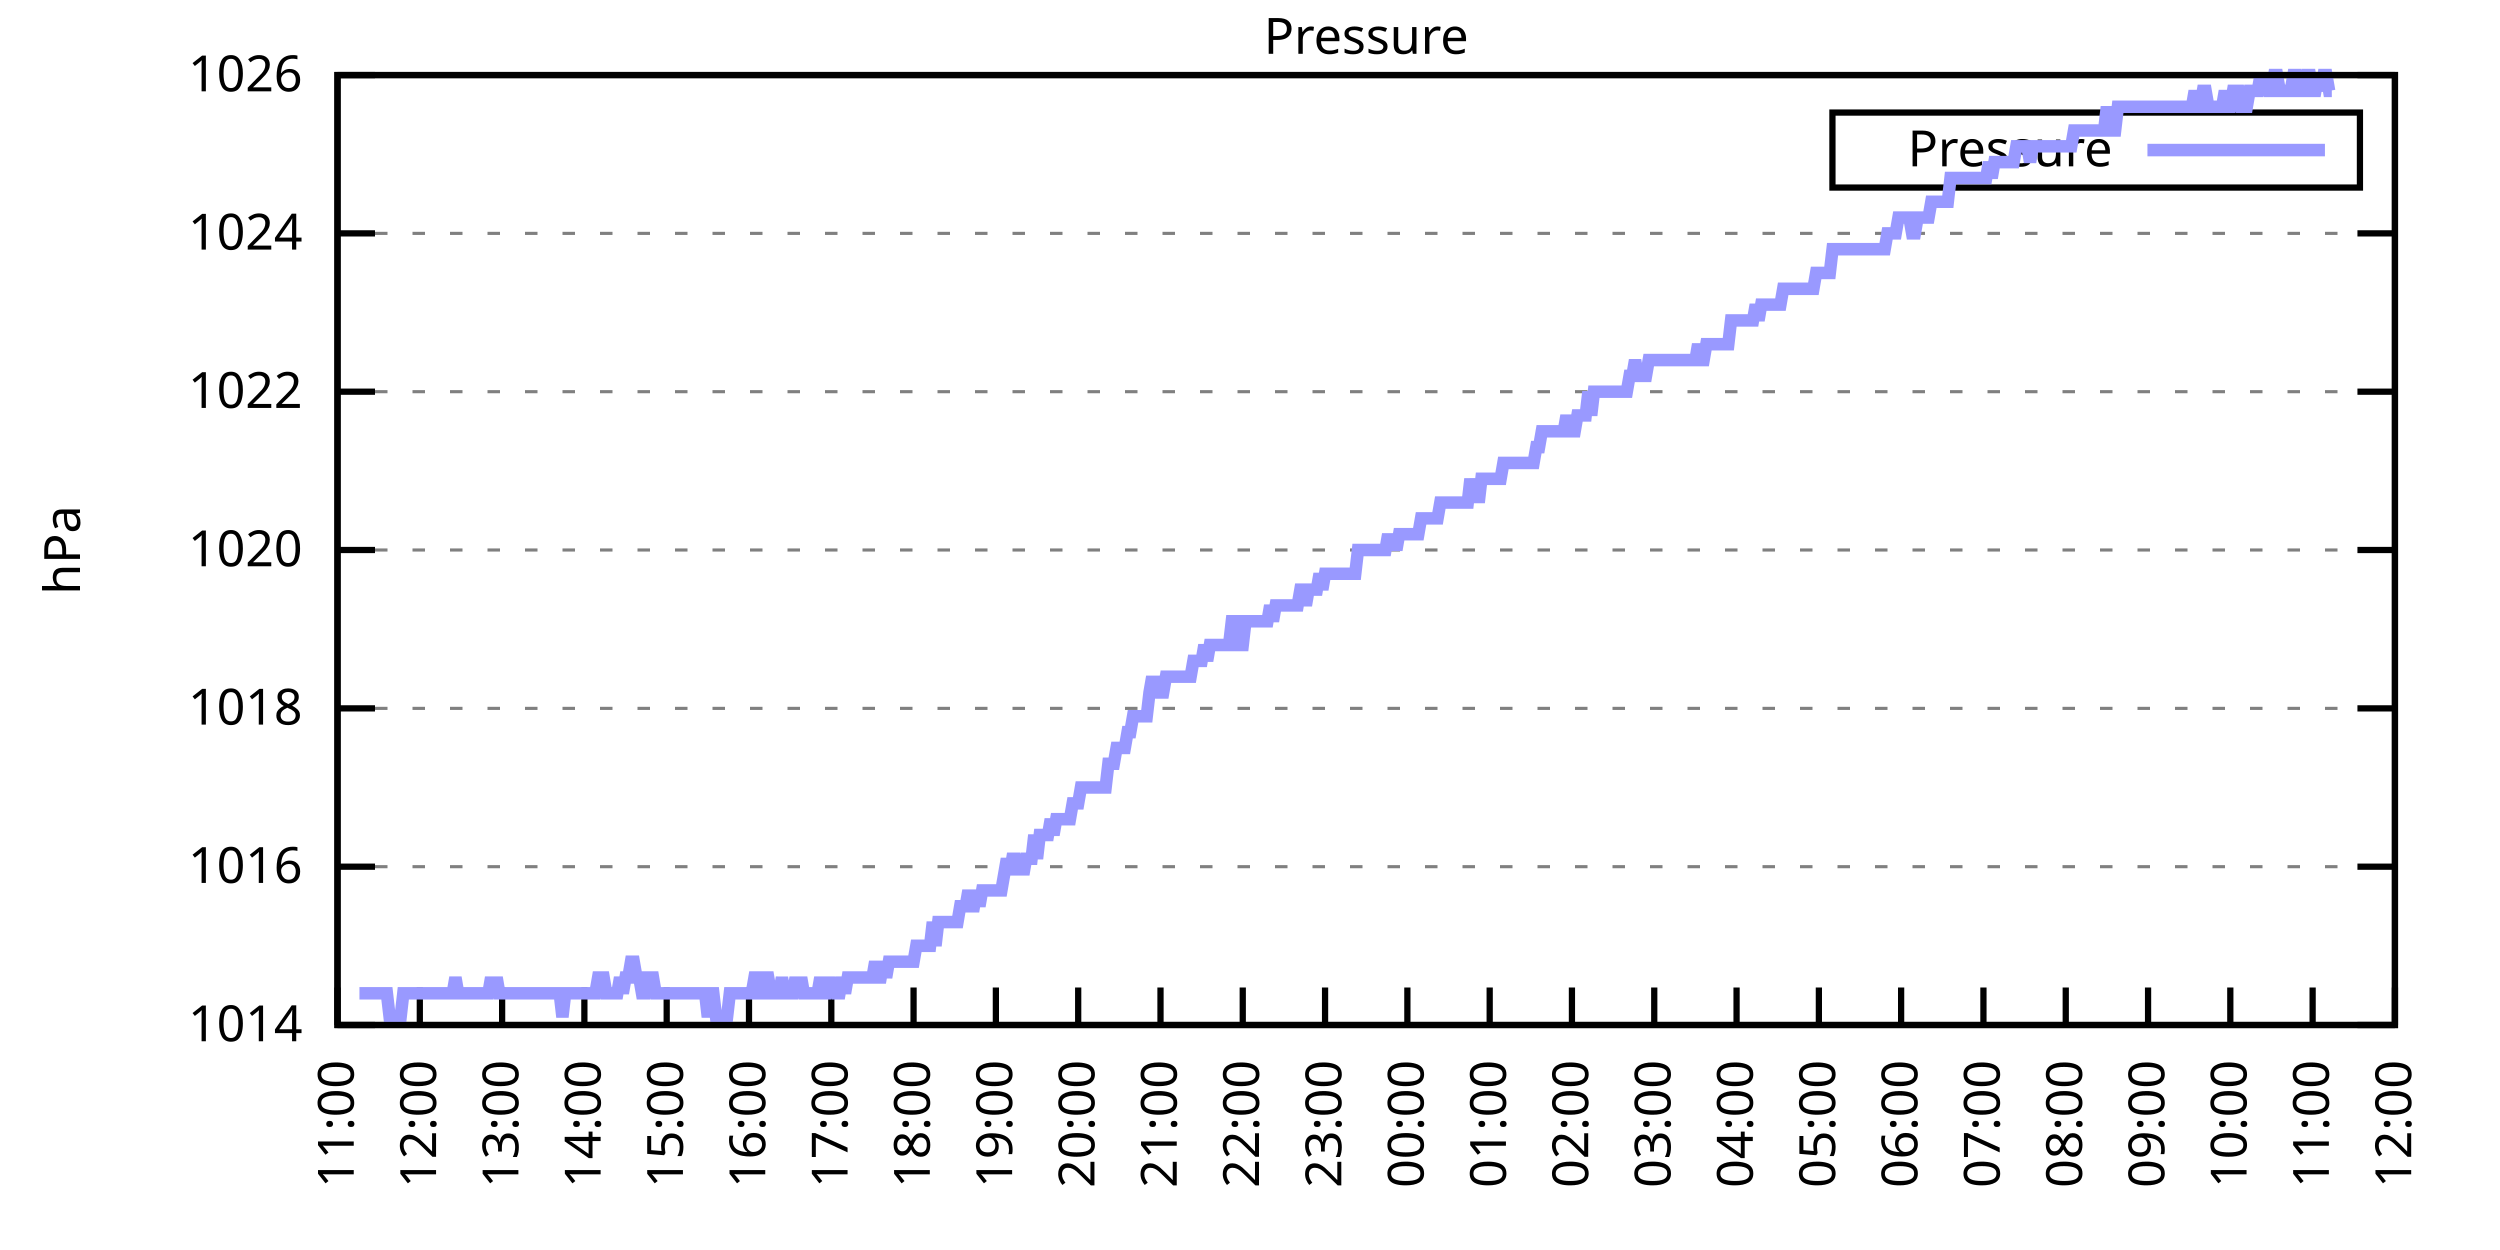
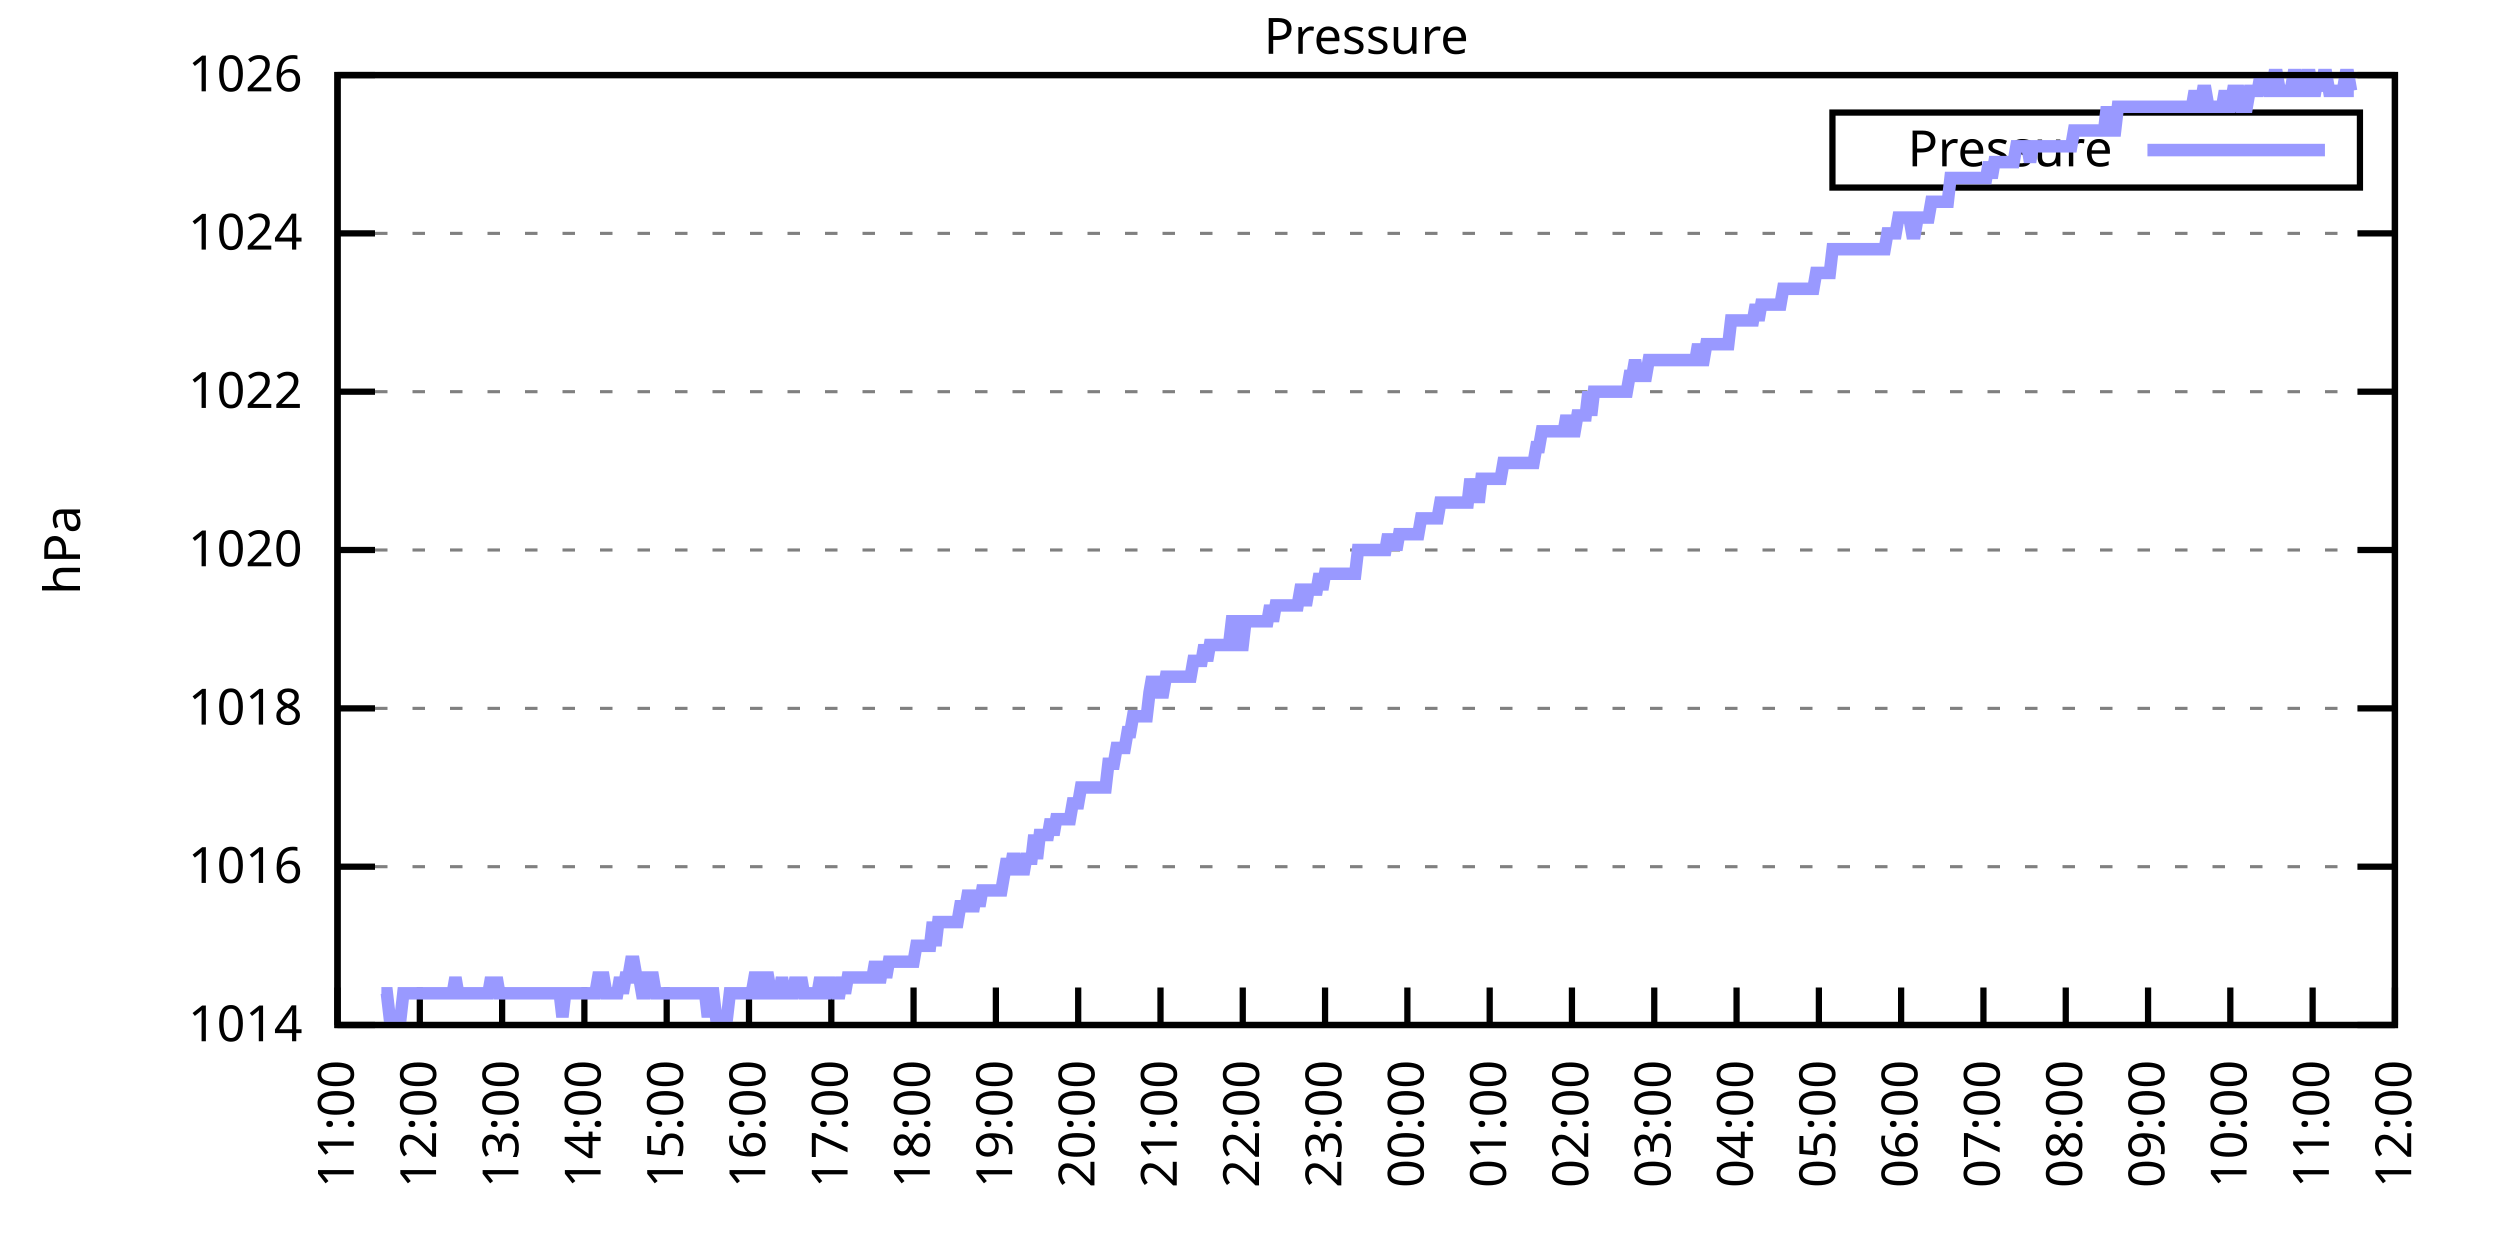
<svg xmlns="http://www.w3.org/2000/svg" xmlns:xlink="http://www.w3.org/1999/xlink" width="400" height="200" viewBox="0 0 400 200">
  <g id="gnuplot_canvas">
    <rect x="0" y="0" width="400" height="200" fill="none" />
    <defs>
      <circle id="gpDot" r="0.5" stroke-width="0.5" stroke="currentColor" />
      <path id="gpPt0" stroke-width="0.333" stroke="currentColor" d="M-1,0 h2 M0,-1 v2" />
      <path id="gpPt1" stroke-width="0.333" stroke="currentColor" d="M-1,-1 L1,1 M1,-1 L-1,1" />
      <path id="gpPt2" stroke-width="0.333" stroke="currentColor" d="M-1,0 L1,0 M0,-1 L0,1 M-1,-1 L1,1 M-1,1 L1,-1" />
      <rect id="gpPt3" stroke-width="0.333" stroke="currentColor" x="-1" y="-1" width="2" height="2" />
      <rect id="gpPt4" stroke-width="0.333" stroke="currentColor" fill="currentColor" x="-1" y="-1" width="2" height="2" />
      <circle id="gpPt5" stroke-width="0.333" stroke="currentColor" cx="0" cy="0" r="1" />
      <use xlink:href="#gpPt5" id="gpPt6" fill="currentColor" stroke="none" />
      <path id="gpPt7" stroke-width="0.333" stroke="currentColor" d="M0,-1.33 L-1.33,0.67 L1.33,0.67 z" />
      <use xlink:href="#gpPt7" id="gpPt8" fill="currentColor" stroke="none" />
      <use xlink:href="#gpPt7" id="gpPt9" stroke="currentColor" transform="rotate(180)" />
      <use xlink:href="#gpPt9" id="gpPt10" fill="currentColor" stroke="none" />
      <use xlink:href="#gpPt3" id="gpPt11" stroke="currentColor" transform="rotate(45)" />
      <use xlink:href="#gpPt11" id="gpPt12" fill="currentColor" stroke="none" />
      <path id="gpPt13" stroke-width="0.333" stroke="currentColor" d="M0,1.330 L1.265,0.411 L0.782,-1.067 L-0.782,-1.076 L-1.265,0.411 z" />
      <use xlink:href="#gpPt13" id="gpPt14" fill="currentColor" stroke="none" />
      <filter id="textbox" filterUnits="objectBoundingBox" x="0" y="0" height="1" width="1">
        <feFlood flood-color="white" flood-opacity="1" result="bgnd" />
        <feComposite in="SourceGraphic" in2="bgnd" operator="atop" />
      </filter>
      <filter id="greybox" filterUnits="objectBoundingBox" x="0" y="0" height="1" width="1">
        <feFlood flood-color="lightgrey" flood-opacity="1" result="grey" />
        <feComposite in="SourceGraphic" in2="grey" operator="atop" />
      </filter>
    </defs>
    <g fill="none" color="white" stroke="currentColor" stroke-width="1.00" stroke-linecap="butt" stroke-linejoin="miter">
</g>
    <g fill="none" color="black" stroke="currentColor" stroke-width="1.00" stroke-linecap="butt" stroke-linejoin="miter">
      <g stroke="none" shape-rendering="crispEdges">
        <polygon fill="rgb(255, 255, 255)" points="54.00,164.00 383.18,164.00 383.18,12.02 54.00,12.02 " />
      </g>
    </g>
    <g fill="none" color="black" stroke="currentColor" stroke-width="1.00" stroke-linecap="butt" stroke-linejoin="miter">
</g>
    <g fill="none" color="black" stroke="black" stroke-width="0.50" stroke-linecap="butt" stroke-linejoin="miter">
</g>
    <g fill="none" color="gray" stroke="currentColor" stroke-width="0.50" stroke-linecap="butt" stroke-linejoin="miter">
      <path stroke="gray" stroke-dasharray="2,4" class="gridline" d="M54.00,164.00 L383.19,164.00  " />
    </g>
    <g fill="none" color="gray" stroke="gray" stroke-width="1.00" stroke-linecap="butt" stroke-linejoin="miter">
</g>
    <g fill="none" color="black" stroke="currentColor" stroke-width="1.00" stroke-linecap="butt" stroke-linejoin="miter">
      <path stroke="black" d="M54.00,164.00 L60.00,164.00 M383.19,164.00 L377.19,164.00  " />
      <g transform="translate(48.40,166.60)" stroke="none" fill="black" font-family="Sans" font-size="8.00" text-anchor="end">
        <text>
          <tspan font-family="Sans"> 1014</tspan>
        </text>
      </g>
    </g>
    <g fill="none" color="black" stroke="currentColor" stroke-width="1.00" stroke-linecap="butt" stroke-linejoin="miter">
</g>
    <g fill="none" color="black" stroke="black" stroke-width="0.50" stroke-linecap="butt" stroke-linejoin="miter">
</g>
    <g fill="none" color="gray" stroke="currentColor" stroke-width="0.50" stroke-linecap="butt" stroke-linejoin="miter">
      <path stroke="gray" stroke-dasharray="2,4" class="gridline" d="M54.00,138.67 L383.19,138.67  " />
    </g>
    <g fill="none" color="gray" stroke="gray" stroke-width="1.00" stroke-linecap="butt" stroke-linejoin="miter">
</g>
    <g fill="none" color="black" stroke="currentColor" stroke-width="1.00" stroke-linecap="butt" stroke-linejoin="miter">
      <path stroke="black" d="M54.00,138.67 L60.00,138.67 M383.19,138.67 L377.19,138.67  " />
      <g transform="translate(48.40,141.27)" stroke="none" fill="black" font-family="Sans" font-size="8.00" text-anchor="end">
        <text>
          <tspan font-family="Sans"> 1016</tspan>
        </text>
      </g>
    </g>
    <g fill="none" color="black" stroke="currentColor" stroke-width="1.00" stroke-linecap="butt" stroke-linejoin="miter">
</g>
    <g fill="none" color="black" stroke="black" stroke-width="0.50" stroke-linecap="butt" stroke-linejoin="miter">
</g>
    <g fill="none" color="gray" stroke="currentColor" stroke-width="0.50" stroke-linecap="butt" stroke-linejoin="miter">
      <path stroke="gray" stroke-dasharray="2,4" class="gridline" d="M54.00,113.34 L383.19,113.34  " />
    </g>
    <g fill="none" color="gray" stroke="gray" stroke-width="1.00" stroke-linecap="butt" stroke-linejoin="miter">
</g>
    <g fill="none" color="black" stroke="currentColor" stroke-width="1.00" stroke-linecap="butt" stroke-linejoin="miter">
      <path stroke="black" d="M54.00,113.34 L60.00,113.34 M383.19,113.34 L377.19,113.34  " />
      <g transform="translate(48.40,115.94)" stroke="none" fill="black" font-family="Sans" font-size="8.00" text-anchor="end">
        <text>
          <tspan font-family="Sans"> 1018</tspan>
        </text>
      </g>
    </g>
    <g fill="none" color="black" stroke="currentColor" stroke-width="1.00" stroke-linecap="butt" stroke-linejoin="miter">
</g>
    <g fill="none" color="black" stroke="black" stroke-width="0.50" stroke-linecap="butt" stroke-linejoin="miter">
</g>
    <g fill="none" color="gray" stroke="currentColor" stroke-width="0.50" stroke-linecap="butt" stroke-linejoin="miter">
      <path stroke="gray" stroke-dasharray="2,4" class="gridline" d="M54.00,88.00 L383.19,88.00  " />
    </g>
    <g fill="none" color="gray" stroke="gray" stroke-width="1.00" stroke-linecap="butt" stroke-linejoin="miter">
</g>
    <g fill="none" color="black" stroke="currentColor" stroke-width="1.00" stroke-linecap="butt" stroke-linejoin="miter">
      <path stroke="black" d="M54.00,88.00 L60.00,88.00 M383.19,88.00 L377.19,88.00  " />
      <g transform="translate(48.40,90.60)" stroke="none" fill="black" font-family="Sans" font-size="8.00" text-anchor="end">
        <text>
          <tspan font-family="Sans"> 1020</tspan>
        </text>
      </g>
    </g>
    <g fill="none" color="black" stroke="currentColor" stroke-width="1.00" stroke-linecap="butt" stroke-linejoin="miter">
</g>
    <g fill="none" color="black" stroke="black" stroke-width="0.50" stroke-linecap="butt" stroke-linejoin="miter">
</g>
    <g fill="none" color="gray" stroke="currentColor" stroke-width="0.50" stroke-linecap="butt" stroke-linejoin="miter">
      <path stroke="gray" stroke-dasharray="2,4" class="gridline" d="M54.00,62.67 L383.19,62.67  " />
    </g>
    <g fill="none" color="gray" stroke="gray" stroke-width="1.00" stroke-linecap="butt" stroke-linejoin="miter">
</g>
    <g fill="none" color="black" stroke="currentColor" stroke-width="1.00" stroke-linecap="butt" stroke-linejoin="miter">
      <path stroke="black" d="M54.00,62.67 L60.00,62.67 M383.19,62.67 L377.19,62.67  " />
      <g transform="translate(48.40,65.27)" stroke="none" fill="black" font-family="Sans" font-size="8.00" text-anchor="end">
        <text>
          <tspan font-family="Sans"> 1022</tspan>
        </text>
      </g>
    </g>
    <g fill="none" color="black" stroke="currentColor" stroke-width="1.00" stroke-linecap="butt" stroke-linejoin="miter">
</g>
    <g fill="none" color="black" stroke="black" stroke-width="0.50" stroke-linecap="butt" stroke-linejoin="miter">
</g>
    <g fill="none" color="gray" stroke="currentColor" stroke-width="0.50" stroke-linecap="butt" stroke-linejoin="miter">
      <path stroke="gray" stroke-dasharray="2,4" class="gridline" d="M54.00,37.34 L383.19,37.34  " />
    </g>
    <g fill="none" color="gray" stroke="gray" stroke-width="1.00" stroke-linecap="butt" stroke-linejoin="miter">
</g>
    <g fill="none" color="black" stroke="currentColor" stroke-width="1.00" stroke-linecap="butt" stroke-linejoin="miter">
      <path stroke="black" d="M54.00,37.34 L60.00,37.34 M383.19,37.34 L377.19,37.34  " />
      <g transform="translate(48.40,39.94)" stroke="none" fill="black" font-family="Sans" font-size="8.00" text-anchor="end">
        <text>
          <tspan font-family="Sans"> 1024</tspan>
        </text>
      </g>
    </g>
    <g fill="none" color="black" stroke="currentColor" stroke-width="1.00" stroke-linecap="butt" stroke-linejoin="miter">
</g>
    <g fill="none" color="black" stroke="black" stroke-width="0.50" stroke-linecap="butt" stroke-linejoin="miter">
</g>
    <g fill="none" color="gray" stroke="currentColor" stroke-width="0.50" stroke-linecap="butt" stroke-linejoin="miter">
      <path stroke="gray" stroke-dasharray="2,4" class="gridline" d="M54.00,12.01 L383.19,12.01  " />
    </g>
    <g fill="none" color="gray" stroke="gray" stroke-width="1.00" stroke-linecap="butt" stroke-linejoin="miter">
</g>
    <g fill="none" color="black" stroke="currentColor" stroke-width="1.00" stroke-linecap="butt" stroke-linejoin="miter">
      <path stroke="black" d="M54.00,12.01 L60.00,12.01 M383.19,12.01 L377.19,12.01  " />
      <g transform="translate(48.40,14.61)" stroke="none" fill="black" font-family="Sans" font-size="8.00" text-anchor="end">
        <text>
          <tspan font-family="Sans"> 1026</tspan>
        </text>
      </g>
    </g>
    <g fill="none" color="black" stroke="currentColor" stroke-width="1.00" stroke-linecap="butt" stroke-linejoin="miter">
      <path stroke="black" d="M54.00,164.00 L54.00,158.00  " />
      <g transform="translate(56.60,169.60) rotate(270.00)" stroke="none" fill="black" font-family="Sans" font-size="8.00" text-anchor="end">
        <text>
          <tspan font-family="Sans">11:00</tspan>
        </text>
      </g>
    </g>
    <g fill="none" color="black" stroke="currentColor" stroke-width="1.00" stroke-linecap="butt" stroke-linejoin="miter">
      <path stroke="black" d="M67.17,164.00 L67.17,158.00  " />
      <g transform="translate(69.77,169.60) rotate(270.00)" stroke="none" fill="black" font-family="Sans" font-size="8.00" text-anchor="end">
        <text>
          <tspan font-family="Sans">12:00</tspan>
        </text>
      </g>
    </g>
    <g fill="none" color="black" stroke="currentColor" stroke-width="1.00" stroke-linecap="butt" stroke-linejoin="miter">
      <path stroke="black" d="M80.34,164.00 L80.34,158.00  " />
      <g transform="translate(82.94,169.60) rotate(270.00)" stroke="none" fill="black" font-family="Sans" font-size="8.00" text-anchor="end">
        <text>
          <tspan font-family="Sans">13:00</tspan>
        </text>
      </g>
    </g>
    <g fill="none" color="black" stroke="currentColor" stroke-width="1.00" stroke-linecap="butt" stroke-linejoin="miter">
      <path stroke="black" d="M93.50,164.00 L93.50,158.00  " />
      <g transform="translate(96.10,169.60) rotate(270.00)" stroke="none" fill="black" font-family="Sans" font-size="8.00" text-anchor="end">
        <text>
          <tspan font-family="Sans">14:00</tspan>
        </text>
      </g>
    </g>
    <g fill="none" color="black" stroke="currentColor" stroke-width="1.00" stroke-linecap="butt" stroke-linejoin="miter">
      <path stroke="black" d="M106.67,164.00 L106.67,158.00  " />
      <g transform="translate(109.27,169.60) rotate(270.00)" stroke="none" fill="black" font-family="Sans" font-size="8.00" text-anchor="end">
        <text>
          <tspan font-family="Sans">15:00</tspan>
        </text>
      </g>
    </g>
    <g fill="none" color="black" stroke="currentColor" stroke-width="1.00" stroke-linecap="butt" stroke-linejoin="miter">
      <path stroke="black" d="M119.84,164.00 L119.84,158.00  " />
      <g transform="translate(122.44,169.60) rotate(270.00)" stroke="none" fill="black" font-family="Sans" font-size="8.00" text-anchor="end">
        <text>
          <tspan font-family="Sans">16:00</tspan>
        </text>
      </g>
    </g>
    <g fill="none" color="black" stroke="currentColor" stroke-width="1.00" stroke-linecap="butt" stroke-linejoin="miter">
      <path stroke="black" d="M133.01,164.00 L133.01,158.00  " />
      <g transform="translate(135.61,169.60) rotate(270.00)" stroke="none" fill="black" font-family="Sans" font-size="8.00" text-anchor="end">
        <text>
          <tspan font-family="Sans">17:00</tspan>
        </text>
      </g>
    </g>
    <g fill="none" color="black" stroke="currentColor" stroke-width="1.00" stroke-linecap="butt" stroke-linejoin="miter">
      <path stroke="black" d="M146.17,164.00 L146.17,158.00  " />
      <g transform="translate(148.77,169.60) rotate(270.00)" stroke="none" fill="black" font-family="Sans" font-size="8.00" text-anchor="end">
        <text>
          <tspan font-family="Sans">18:00</tspan>
        </text>
      </g>
    </g>
    <g fill="none" color="black" stroke="currentColor" stroke-width="1.00" stroke-linecap="butt" stroke-linejoin="miter">
      <path stroke="black" d="M159.34,164.00 L159.34,158.00  " />
      <g transform="translate(161.94,169.60) rotate(270.00)" stroke="none" fill="black" font-family="Sans" font-size="8.00" text-anchor="end">
        <text>
          <tspan font-family="Sans">19:00</tspan>
        </text>
      </g>
    </g>
    <g fill="none" color="black" stroke="currentColor" stroke-width="1.00" stroke-linecap="butt" stroke-linejoin="miter">
      <path stroke="black" d="M172.51,164.00 L172.51,158.00  " />
      <g transform="translate(175.11,169.60) rotate(270.00)" stroke="none" fill="black" font-family="Sans" font-size="8.00" text-anchor="end">
        <text>
          <tspan font-family="Sans">20:00</tspan>
        </text>
      </g>
    </g>
    <g fill="none" color="black" stroke="currentColor" stroke-width="1.00" stroke-linecap="butt" stroke-linejoin="miter">
      <path stroke="black" d="M185.68,164.00 L185.68,158.00  " />
      <g transform="translate(188.28,169.60) rotate(270.00)" stroke="none" fill="black" font-family="Sans" font-size="8.00" text-anchor="end">
        <text>
          <tspan font-family="Sans">21:00</tspan>
        </text>
      </g>
    </g>
    <g fill="none" color="black" stroke="currentColor" stroke-width="1.00" stroke-linecap="butt" stroke-linejoin="miter">
      <path stroke="black" d="M198.84,164.00 L198.84,158.00  " />
      <g transform="translate(201.44,169.60) rotate(270.00)" stroke="none" fill="black" font-family="Sans" font-size="8.00" text-anchor="end">
        <text>
          <tspan font-family="Sans">22:00</tspan>
        </text>
      </g>
    </g>
    <g fill="none" color="black" stroke="currentColor" stroke-width="1.00" stroke-linecap="butt" stroke-linejoin="miter">
      <path stroke="black" d="M212.01,164.00 L212.01,158.00  " />
      <g transform="translate(214.61,169.60) rotate(270.00)" stroke="none" fill="black" font-family="Sans" font-size="8.00" text-anchor="end">
        <text>
          <tspan font-family="Sans">23:00</tspan>
        </text>
      </g>
    </g>
    <g fill="none" color="black" stroke="currentColor" stroke-width="1.00" stroke-linecap="butt" stroke-linejoin="miter">
      <path stroke="black" d="M225.18,164.00 L225.18,158.00  " />
      <g transform="translate(227.78,169.60) rotate(270.00)" stroke="none" fill="black" font-family="Sans" font-size="8.00" text-anchor="end">
        <text>
          <tspan font-family="Sans">00:00</tspan>
        </text>
      </g>
    </g>
    <g fill="none" color="black" stroke="currentColor" stroke-width="1.00" stroke-linecap="butt" stroke-linejoin="miter">
      <path stroke="black" d="M238.35,164.00 L238.35,158.00  " />
      <g transform="translate(240.95,169.60) rotate(270.00)" stroke="none" fill="black" font-family="Sans" font-size="8.00" text-anchor="end">
        <text>
          <tspan font-family="Sans">01:00</tspan>
        </text>
      </g>
    </g>
    <g fill="none" color="black" stroke="currentColor" stroke-width="1.00" stroke-linecap="butt" stroke-linejoin="miter">
      <path stroke="black" d="M251.51,164.00 L251.51,158.00  " />
      <g transform="translate(254.11,169.60) rotate(270.00)" stroke="none" fill="black" font-family="Sans" font-size="8.00" text-anchor="end">
        <text>
          <tspan font-family="Sans">02:00</tspan>
        </text>
      </g>
    </g>
    <g fill="none" color="black" stroke="currentColor" stroke-width="1.00" stroke-linecap="butt" stroke-linejoin="miter">
      <path stroke="black" d="M264.68,164.00 L264.68,158.00  " />
      <g transform="translate(267.28,169.60) rotate(270.00)" stroke="none" fill="black" font-family="Sans" font-size="8.00" text-anchor="end">
        <text>
          <tspan font-family="Sans">03:00</tspan>
        </text>
      </g>
    </g>
    <g fill="none" color="black" stroke="currentColor" stroke-width="1.00" stroke-linecap="butt" stroke-linejoin="miter">
      <path stroke="black" d="M277.85,164.00 L277.85,158.00  " />
      <g transform="translate(280.45,169.60) rotate(270.00)" stroke="none" fill="black" font-family="Sans" font-size="8.00" text-anchor="end">
        <text>
          <tspan font-family="Sans">04:00</tspan>
        </text>
      </g>
    </g>
    <g fill="none" color="black" stroke="currentColor" stroke-width="1.00" stroke-linecap="butt" stroke-linejoin="miter">
      <path stroke="black" d="M291.02,164.00 L291.02,158.00  " />
      <g transform="translate(293.62,169.60) rotate(270.00)" stroke="none" fill="black" font-family="Sans" font-size="8.00" text-anchor="end">
        <text>
          <tspan font-family="Sans">05:00</tspan>
        </text>
      </g>
    </g>
    <g fill="none" color="black" stroke="currentColor" stroke-width="1.00" stroke-linecap="butt" stroke-linejoin="miter">
      <path stroke="black" d="M304.18,164.00 L304.18,158.00  " />
      <g transform="translate(306.78,169.60) rotate(270.00)" stroke="none" fill="black" font-family="Sans" font-size="8.00" text-anchor="end">
        <text>
          <tspan font-family="Sans">06:00</tspan>
        </text>
      </g>
    </g>
    <g fill="none" color="black" stroke="currentColor" stroke-width="1.00" stroke-linecap="butt" stroke-linejoin="miter">
      <path stroke="black" d="M317.35,164.00 L317.35,158.00  " />
      <g transform="translate(319.95,169.60) rotate(270.00)" stroke="none" fill="black" font-family="Sans" font-size="8.00" text-anchor="end">
        <text>
          <tspan font-family="Sans">07:00</tspan>
        </text>
      </g>
    </g>
    <g fill="none" color="black" stroke="currentColor" stroke-width="1.00" stroke-linecap="butt" stroke-linejoin="miter">
      <path stroke="black" d="M330.52,164.00 L330.52,158.00  " />
      <g transform="translate(333.12,169.60) rotate(270.00)" stroke="none" fill="black" font-family="Sans" font-size="8.00" text-anchor="end">
        <text>
          <tspan font-family="Sans">08:00</tspan>
        </text>
      </g>
    </g>
    <g fill="none" color="black" stroke="currentColor" stroke-width="1.00" stroke-linecap="butt" stroke-linejoin="miter">
      <path stroke="black" d="M343.69,164.00 L343.69,158.00  " />
      <g transform="translate(346.29,169.60) rotate(270.00)" stroke="none" fill="black" font-family="Sans" font-size="8.00" text-anchor="end">
        <text>
          <tspan font-family="Sans">09:00</tspan>
        </text>
      </g>
    </g>
    <g fill="none" color="black" stroke="currentColor" stroke-width="1.00" stroke-linecap="butt" stroke-linejoin="miter">
      <path stroke="black" d="M356.85,164.00 L356.85,158.00  " />
      <g transform="translate(359.45,169.60) rotate(270.00)" stroke="none" fill="black" font-family="Sans" font-size="8.00" text-anchor="end">
        <text>
          <tspan font-family="Sans">10:00</tspan>
        </text>
      </g>
    </g>
    <g fill="none" color="black" stroke="currentColor" stroke-width="1.00" stroke-linecap="butt" stroke-linejoin="miter">
      <path stroke="black" d="M370.02,164.00 L370.02,158.00  " />
      <g transform="translate(372.62,169.60) rotate(270.00)" stroke="none" fill="black" font-family="Sans" font-size="8.00" text-anchor="end">
        <text>
          <tspan font-family="Sans">11:00</tspan>
        </text>
      </g>
    </g>
    <g fill="none" color="black" stroke="currentColor" stroke-width="1.00" stroke-linecap="butt" stroke-linejoin="miter">
      <path stroke="black" d="M383.19,164.00 L383.19,158.00  " />
      <g transform="translate(385.79,169.60) rotate(270.00)" stroke="none" fill="black" font-family="Sans" font-size="8.00" text-anchor="end">
        <text>
          <tspan font-family="Sans">12:00</tspan>
        </text>
      </g>
    </g>
    <g fill="none" color="black" stroke="currentColor" stroke-width="1.00" stroke-linecap="butt" stroke-linejoin="miter">
</g>
    <g fill="none" color="black" stroke="currentColor" stroke-width="1.00" stroke-linecap="butt" stroke-linejoin="miter">
      <path stroke="black" d="M54.00,12.01 L54.00,164.00 L383.19,164.00 L383.19,12.01 L54.00,12.01 Z  " />
    </g>
    <g fill="none" color="black" stroke="currentColor" stroke-width="1.00" stroke-linecap="butt" stroke-linejoin="miter">
</g>
    <g fill="none" color="black" stroke="currentColor" stroke-width="1.00" stroke-linecap="butt" stroke-linejoin="miter">
      <path stroke="black" d="M293.19,30.01 L293.19,18.01 L377.59,18.01 L377.59,30.01 L293.19,30.01 Z  " />
    </g>
    <g id="Pressure_plot_1">
      <g fill="none" color="white" stroke="black" stroke-width="2.00" stroke-linecap="butt" stroke-linejoin="miter">
</g>
      <g fill="none" color="black" stroke="currentColor" stroke-width="2.00" stroke-linecap="butt" stroke-linejoin="miter">
        <g transform="translate(337.99,26.61)" stroke="none" fill="black" font-family="Sans" font-size="8.00" text-anchor="end">
          <text>
            <tspan font-family="Sans">Pressure</tspan>
          </text>
        </g>
      </g>
      <g fill="none" color="black" stroke="currentColor" stroke-width="2.00" stroke-linecap="butt" stroke-linejoin="miter">
-         <path stroke="rgb(153, 153, 255)" d="M343.59,24.01 L371.99,24.01 M57.51,158.93 L57.95,158.93 L58.39,158.93 L58.83,158.93 L59.27,158.93 L59.71,158.93   L60.14,158.93 L60.58,158.93 L61.02,158.93 L61.46,158.93 L61.90,158.93 L62.34,162.73 L62.78,162.73 L63.22,162.73   L63.66,162.73 L64.10,162.73 L64.53,158.93 L64.97,158.93 L65.41,158.93 L65.85,158.93 L66.29,158.93 L66.73,158.93   L67.17,158.93 L67.61,158.93 L68.05,158.93 L68.48,158.93 L68.92,158.93 L69.36,158.93 L69.80,158.93 L70.24,158.93   L70.68,158.93 L71.12,158.93 L71.56,158.93 L72.00,158.93 L72.43,158.93 L72.87,156.40 L73.31,158.93 L73.75,158.93   L74.19,158.93 L74.63,158.93 L75.07,158.93 L75.51,158.93 L75.95,158.93 L76.38,158.93 L76.82,158.93 L77.26,158.93   L77.70,158.93 L78.14,158.93 L78.58,156.40 L79.02,158.93 L79.46,156.40 L79.90,158.93 L80.34,158.93 L80.77,158.93   L81.21,158.93 L81.65,158.93 L82.09,158.93 L82.53,158.93 L82.97,158.93 L83.41,158.93 L83.85,158.93 L84.29,158.93   L84.72,158.93 L85.16,158.93 L85.60,158.93 L86.04,158.93 L86.48,158.93 L86.92,158.93 L87.36,158.93 L87.80,158.93   L88.24,158.93 L88.67,158.93 L89.11,158.93 L89.55,158.93 L89.99,162.73 L90.43,158.93 L90.87,158.93 L91.31,158.93   L91.75,158.93 L92.19,158.93 L92.62,158.93 L93.06,158.93 L93.50,158.93 L93.94,158.93 L94.38,158.93 L94.82,158.93   L95.26,158.93 L95.70,156.40 L96.14,156.40 L96.58,156.40 L97.01,158.93 L97.45,158.93 L97.89,158.93 L98.33,158.93   L98.77,158.93 L99.21,156.40 L99.65,158.93 L100.09,156.40 L100.53,156.40 L100.96,153.87 L101.40,153.87 L101.84,156.40   L102.28,156.40 L102.72,158.93 L103.16,158.93 L103.60,156.40 L104.04,156.40 L104.48,156.40 L104.91,158.93 L105.35,158.93   L105.79,158.93 L106.23,158.93 L106.67,158.93 L107.11,158.93 L107.55,158.93 L107.99,158.93 L108.43,158.93 L108.87,158.93   L109.30,158.93 L109.74,158.93 L110.18,158.93 L110.62,158.93 L111.06,158.93 L111.50,158.93 L111.94,158.93 L112.38,158.93   L112.82,158.93 L113.25,162.73 L113.69,158.93 L114.13,158.93 L114.57,162.73 L115.01,162.73 L115.45,162.73 L115.89,162.73   L116.33,162.73 L116.77,158.93 L117.20,158.93 L117.64,158.93 L118.08,158.93 L118.52,158.93 L118.96,158.93 L119.40,158.93   L119.84,158.93 L120.28,158.93 L120.72,156.40 L121.15,156.40 L121.59,158.93 L122.03,158.93 L122.47,156.40 L122.91,156.40   L123.35,158.93 L123.79,158.93 L124.23,158.93 L124.67,158.93 L125.11,156.40 L125.54,158.93 L125.98,158.93 L126.42,158.93   L126.86,158.93 L127.30,156.40 L127.74,158.93 L128.18,156.40 L128.62,158.93 L129.06,158.93 L129.49,158.93 L129.93,158.93   L130.37,158.93 L130.81,158.93 L131.25,156.40 L131.69,158.93 L132.13,158.93 L132.57,156.40 L133.01,158.93 L133.44,156.40   L133.88,158.93 L134.32,158.93 L134.76,156.40 L135.20,158.93 L135.64,156.40 L136.08,156.40 L136.52,156.40 L136.96,156.40   L137.39,156.40 L137.83,156.40 L138.27,156.40 L138.71,156.40 L139.15,156.40 L139.59,156.40 L140.03,153.87 L140.47,156.40   L140.91,156.40 L141.35,153.87 L141.78,156.40 L142.22,153.87 L142.66,153.87 L143.10,153.87 L143.54,153.87 L143.98,153.87   L144.42,153.87 L144.86,153.87 L145.30,153.87 L145.73,153.87 L146.17,153.87 L146.61,151.33 L147.05,151.33 L147.49,151.33   L147.93,151.33 L148.37,151.33 L148.81,151.33 L149.25,147.53 L149.68,151.33 L150.12,147.53 L150.56,147.53 L151.00,147.53   L151.44,147.53 L151.88,147.53 L152.32,147.53 L152.76,147.53 L153.20,147.53 L153.63,145.00 L154.07,145.00 L154.51,145.00   L154.95,142.47 L155.39,145.00 L155.83,145.00 L156.27,142.47 L156.71,145.00 L157.15,142.47 L157.59,142.47 L158.02,142.47   L158.46,142.47 L158.90,142.47 L159.34,142.47 L159.78,142.47 L160.22,142.47 L160.66,139.93 L161.10,137.40 L161.54,139.93   L161.97,137.40 L162.41,137.40 L162.85,139.93 L163.29,137.40 L163.73,139.93 L164.17,137.40 L164.61,137.40 L165.05,137.40   L165.49,133.60 L165.92,137.40 L166.36,133.60 L166.80,133.60 L167.24,133.60 L167.68,133.60 L168.12,131.07 L168.56,133.60   L169.00,131.07 L169.44,131.07 L169.87,131.07 L170.31,131.07 L170.75,131.07 L171.19,131.07 L171.63,128.54 L172.07,128.54   L172.51,128.54 L172.95,126.00 L173.39,126.00 L173.83,126.00 L174.26,126.00 L174.70,126.00 L175.14,126.00 L175.58,126.00   L176.02,126.00 L176.46,126.00 L176.90,126.00 L177.34,122.20 L177.78,122.20 L178.21,122.20 L178.65,119.67 L179.09,119.67   L179.53,119.67 L179.97,119.67 L180.41,117.14 L180.85,117.14 L181.29,114.60 L181.73,114.60 L182.16,114.60 L182.60,114.60   L183.04,114.60 L183.48,114.60 L183.92,110.80 L184.36,108.27 L184.80,110.80 L185.24,108.27 L185.68,110.80 L186.11,110.80   L186.55,108.27 L186.99,108.27 L187.43,108.27 L187.87,108.27 L188.31,108.27 L188.75,108.27 L189.19,108.27 L189.63,108.27   L190.07,108.27 L190.50,108.27 L190.94,105.74 L191.38,105.74 L191.82,105.74 L192.26,105.74 L192.70,103.20 L193.14,105.74   L193.58,103.20 L194.02,103.20 L194.45,103.20 L194.89,103.20 L195.33,103.20 L195.77,103.20 L196.21,103.20 L196.65,103.20   L197.09,99.40 L197.53,99.40 L197.75,99.40 L198.40,103.20 L198.84,103.20 L199.28,99.40 L199.72,99.40 L200.16,99.40   L200.60,99.40 L201.04,99.40 L201.48,99.40 L201.92,99.40 L202.35,99.40 L202.79,99.40 L203.23,96.87 L203.67,99.40   L204.11,96.87 L204.55,96.87 L204.99,96.87 L205.43,96.87 L205.87,96.87 L206.31,96.87 L206.74,96.87 L207.18,96.87   L207.62,96.87 L208.06,94.34 L208.50,94.34 L208.94,96.87 L209.38,94.34 L209.82,94.34 L210.26,94.34 L210.69,94.34   L211.13,91.80 L211.57,94.34 L212.01,91.80 L212.45,91.80 L212.89,91.80 L213.33,91.80 L213.77,91.80 L214.21,91.80   L214.64,91.80 L215.08,91.80 L215.52,91.80 L215.96,91.80 L216.40,91.80 L216.84,91.80 L217.28,88.00 L217.72,88.00   L218.16,88.00 L218.60,88.00 L219.03,88.00 L219.47,88.00 L219.91,88.00 L220.35,88.00 L220.79,88.00 L221.23,88.00   L221.67,88.00 L222.11,85.47 L222.55,88.00 L222.98,85.47 L223.42,88.00 L223.86,85.47 L224.30,85.47 L224.74,85.47   L225.18,85.47 L225.62,85.47 L226.06,85.47 L226.50,85.47 L226.93,85.47 L227.37,82.94 L227.81,82.94 L228.25,82.94   L228.69,82.94 L229.13,82.94 L229.57,82.94 L230.01,82.94 L230.45,80.41 L230.88,80.41 L231.32,80.41 L231.76,80.41   L232.20,80.41 L232.64,80.41 L233.08,80.41 L233.52,80.41 L233.96,80.41 L234.40,80.41 L234.84,80.41 L235.27,76.61   L235.71,80.41 L236.15,76.61 L236.59,80.41 L237.03,76.61 L237.47,76.61 L237.91,76.61 L238.35,76.61 L238.79,76.61   L239.22,76.61 L239.66,76.61 L240.10,76.61 L240.54,74.07 L240.98,74.07 L241.42,74.07 L241.86,74.07 L242.30,74.07   L242.74,74.07 L243.17,74.07 L243.61,74.07 L244.05,74.07 L244.49,74.07 L244.93,74.07 L245.37,74.07 L245.81,71.54   L246.25,71.54 L246.69,69.01 L247.12,69.01 L247.56,69.01 L248.00,69.01 L248.44,69.01 L248.88,69.01 L249.32,69.01   L249.76,69.01 L250.20,69.01 L250.64,66.47 L251.08,69.01 L251.51,69.01 L251.95,69.01 L252.39,66.47 L252.83,66.47   L253.27,66.47 L253.71,66.47 L254.15,62.67 L254.59,66.47 L255.03,62.67 L255.46,62.67 L255.90,62.67 L256.34,62.67   L256.78,62.67 L257.22,62.67 L257.66,62.67 L258.10,62.67 L258.54,62.67 L258.98,62.67 L259.41,62.67 L259.85,62.67   L260.29,62.67 L260.73,60.14 L261.17,60.14 L261.61,57.61 L262.05,60.14 L262.49,60.14 L262.93,60.14 L263.36,60.14   L263.80,57.61 L264.24,57.61 L264.68,57.61 L265.12,57.61 L265.56,57.61 L266.00,57.61 L266.44,57.61 L266.88,57.61   L267.32,57.61 L267.75,57.61 L268.19,57.61 L268.63,57.61 L269.07,57.61 L269.51,57.61 L269.95,57.61 L270.39,57.61   L270.83,57.61 L271.27,57.61 L271.70,55.07 L272.14,57.61 L272.58,57.61 L273.02,55.07 L273.46,55.07 L273.90,55.07   L274.34,55.07 L274.78,55.07 L275.22,55.07 L275.65,55.07 L276.09,55.07 L276.53,55.07 L276.97,51.27 L277.41,51.27   L277.85,51.27 L278.29,51.27 L278.73,51.27 L279.17,51.27 L279.60,51.27 L280.04,51.27 L280.48,51.27 L280.92,48.74   L281.36,51.27 L281.80,48.74 L282.24,48.74 L282.68,48.74 L283.12,48.74 L283.56,48.74 L283.99,48.74 L284.43,48.74   L284.87,48.74 L285.31,46.21 L285.75,46.21 L286.19,46.21 L286.63,46.21 L287.07,46.21 L287.51,46.21 L287.94,46.21   L288.38,46.21 L288.82,46.21 L289.26,46.21 L289.70,46.21 L290.14,46.21 L290.58,43.67 L291.02,43.67 L291.46,43.67   L291.89,43.67 L292.33,43.67 L292.77,43.67 L293.21,39.87 L293.65,39.87 L294.09,39.87 L294.53,39.87 L294.97,39.87   L295.41,39.87 L295.84,39.87 L296.28,39.87 L296.72,39.87 L297.16,39.87 L297.60,39.87 L298.04,39.87 L298.48,39.87   L298.92,39.87 L299.36,39.87 L299.80,39.87 L300.23,39.87 L300.67,39.87 L301.11,39.87 L301.55,39.87 L301.99,37.34   L302.43,37.34 L302.87,37.34 L303.31,37.34 L303.75,34.81 L304.18,34.81 L304.62,34.81 L305.06,34.81 L305.50,34.81   L305.94,37.34 L306.38,37.34 L306.82,34.81 L307.26,34.81 L307.70,34.81 L308.13,34.81 L308.57,34.81 L309.01,32.28   L309.45,32.28 L309.89,32.28 L310.33,32.28 L310.77,32.28 L311.21,32.28 L311.65,32.28 L312.08,28.48 L312.52,28.48   L312.96,28.48 L313.40,28.48 L313.84,28.48 L314.28,28.48 L314.72,28.48 L315.16,28.48 L315.60,28.48 L316.04,28.48   L316.47,28.48 L316.91,28.48 L317.35,28.48 L317.79,28.48 L318.23,25.94 L318.67,28.48 L319.11,25.94 L319.55,25.94   L319.99,25.94 L320.42,25.94 L320.86,25.94 L321.30,25.94 L321.74,25.94 L322.18,25.94 L322.62,23.41 L323.06,23.41   L323.50,23.41 L323.94,23.41 L324.37,23.41 L324.81,25.94 L325.25,23.41 L325.69,23.41 L326.13,23.41 L326.57,23.41   L327.01,23.41 L327.45,23.41 L327.89,23.41 L328.33,23.41 L328.76,23.41 L329.20,23.41 L329.64,23.41 L330.08,23.41   L330.52,23.41 L330.96,23.41 L331.40,23.41 L331.84,20.88 L332.28,20.88 L332.71,20.88 L333.15,20.88 L333.59,20.88   L334.03,20.88 L334.47,20.88 L334.91,20.88 L335.35,20.88 L335.79,20.88 L336.23,20.88 L336.66,20.88 L337.10,17.08   L337.54,20.88 L337.98,20.88 L338.42,20.88 L338.86,17.08 L339.30,17.08 L339.74,17.08 L340.18,17.08 L340.61,17.08   L341.05,17.08 L341.49,17.08 L341.93,17.08 L342.37,17.08 L342.81,17.08 L343.25,17.08 L343.69,17.08 L344.13,17.08   L344.57,17.08 L345.00,17.08 L345.44,17.08 L345.88,17.08 L346.32,17.08 L346.76,17.08 L347.20,17.08 L347.64,17.08   L348.08,17.08 L348.52,17.08 L348.95,17.08 L349.39,17.08 L349.83,17.08 L350.27,17.08 L350.71,17.08 L351.15,14.54   L351.59,17.08 L352.03,17.08 L352.47,14.54 L352.90,14.54 L353.34,17.08 L353.78,17.08 L354.22,17.08 L354.66,17.08   L355.10,17.08 L355.54,17.08 L355.98,14.54 L356.42,17.08 L356.85,17.08 L357.29,14.54 L357.73,14.54 L358.17,14.54   L358.61,17.08 L359.05,17.08 L359.49,17.08 L359.93,14.54 L360.37,14.54 L360.81,14.54 L361.24,14.54 L361.68,12.01   L362.12,14.54 L362.56,12.01 L363.00,14.54 L363.44,14.54 L363.88,12.01 L364.32,12.01 L364.76,14.54 L365.19,14.54   L365.63,14.54 L366.07,14.54 L366.51,14.54 L366.95,12.01 L367.39,12.01 L367.83,14.54 L368.27,14.54 L368.71,14.54   L369.14,12.01 L369.58,12.01 L370.02,14.54 L370.46,14.54 L370.90,12.01 L371.34,14.54 L371.78,12.01 L372.22,12.01   L372.66,14.54 L373.09,14.54  " />
+         <path stroke="rgb(153, 153, 255)" d="M343.59,24.01 L371.99,24.01 M61.02,158.93 L61.46,158.93 L61.90,158.93 L62.34,162.73 L62.78,162.73 L63.22,162.73   L63.66,162.73 L64.10,162.73 L64.53,158.93 L64.97,158.93 L65.41,158.93 L65.85,158.93 L66.29,158.93 L66.73,158.93   L67.17,158.93 L67.61,158.93 L68.05,158.93 L68.48,158.93 L68.92,158.93 L69.36,158.93 L69.80,158.93 L70.24,158.93   L70.68,158.93 L71.12,158.93 L71.56,158.93 L72.00,158.93 L72.43,158.93 L72.87,156.40 L73.31,158.93 L73.75,158.93   L74.19,158.93 L74.63,158.93 L75.07,158.93 L75.51,158.93 L75.95,158.93 L76.38,158.93 L76.82,158.93 L77.26,158.93   L77.70,158.93 L78.14,158.93 L78.58,156.40 L79.02,158.93 L79.46,156.40 L79.90,158.93 L80.34,158.93 L80.77,158.93   L81.21,158.93 L81.65,158.93 L82.09,158.93 L82.53,158.93 L82.97,158.93 L83.41,158.93 L83.85,158.93 L84.29,158.93   L84.72,158.93 L85.16,158.93 L85.60,158.93 L86.04,158.93 L86.48,158.93 L86.92,158.93 L87.36,158.93 L87.80,158.93   L88.24,158.93 L88.67,158.93 L89.11,158.93 L89.55,158.93 L89.99,162.73 L90.43,158.93 L90.87,158.93 L91.31,158.93   L91.75,158.93 L92.19,158.93 L92.62,158.93 L93.06,158.93 L93.50,158.93 L93.94,158.93 L94.38,158.93 L94.82,158.93   L95.26,158.93 L95.70,156.40 L96.14,156.40 L96.58,156.40 L97.01,158.93 L97.45,158.93 L97.89,158.93 L98.33,158.93   L98.77,158.93 L99.21,156.40 L99.65,158.93 L100.09,156.40 L100.53,156.40 L100.96,153.87 L101.40,153.87 L101.84,156.40   L102.28,156.40 L102.72,158.93 L103.16,158.93 L103.60,156.40 L104.04,156.40 L104.48,156.40 L104.91,158.93 L105.35,158.93   L105.79,158.93 L106.23,158.93 L106.67,158.93 L107.11,158.93 L107.55,158.93 L107.99,158.93 L108.43,158.93 L108.87,158.93   L109.30,158.93 L109.74,158.93 L110.18,158.93 L110.62,158.93 L111.06,158.93 L111.50,158.93 L111.94,158.93 L112.38,158.93   L112.82,158.93 L113.25,162.73 L113.69,158.93 L114.13,158.93 L114.57,162.73 L115.01,162.73 L115.45,162.73 L115.89,162.73   L116.33,162.73 L116.77,158.93 L117.20,158.93 L117.64,158.93 L118.08,158.93 L118.52,158.93 L118.96,158.93 L119.40,158.93   L119.84,158.93 L120.28,158.93 L120.72,156.40 L121.15,156.40 L121.59,158.93 L122.03,158.93 L122.47,156.40 L122.91,156.40   L123.35,158.93 L123.79,158.93 L124.23,158.93 L124.67,158.93 L125.11,156.40 L125.54,158.93 L125.98,158.93 L126.42,158.93   L126.86,158.93 L127.30,156.40 L127.74,158.93 L128.18,156.40 L128.62,158.93 L129.06,158.93 L129.49,158.93 L129.93,158.93   L130.37,158.93 L130.81,158.93 L131.25,156.40 L131.69,158.93 L132.13,158.93 L132.57,156.40 L133.01,158.93 L133.44,156.40   L133.88,158.93 L134.32,158.93 L134.76,156.40 L135.20,158.93 L135.64,156.40 L136.08,156.40 L136.52,156.40 L136.96,156.40   L137.39,156.40 L137.83,156.40 L138.27,156.40 L138.71,156.40 L139.15,156.40 L139.59,156.40 L140.03,153.87 L140.47,156.40   L140.91,156.40 L141.35,153.87 L141.78,156.40 L142.22,153.87 L142.66,153.87 L143.10,153.87 L143.54,153.87 L143.98,153.87   L144.42,153.87 L144.86,153.87 L145.30,153.87 L145.73,153.87 L146.17,153.87 L146.61,151.33 L147.05,151.33 L147.49,151.33   L147.93,151.33 L148.37,151.33 L148.81,151.33 L149.25,147.53 L149.68,151.33 L150.12,147.53 L150.56,147.53 L151.00,147.53   L151.44,147.53 L151.88,147.53 L152.32,147.53 L152.76,147.53 L153.20,147.53 L153.63,145.00 L154.07,145.00 L154.51,145.00   L154.95,142.47 L155.39,145.00 L155.83,145.00 L156.27,142.47 L156.71,145.00 L157.15,142.47 L157.59,142.47 L158.02,142.47   L158.46,142.47 L158.90,142.47 L159.34,142.47 L159.78,142.47 L160.22,142.47 L160.66,139.93 L161.10,137.40 L161.54,139.93   L161.97,137.40 L162.41,137.40 L162.85,139.93 L163.29,137.40 L163.73,139.93 L164.17,137.40 L164.61,137.40 L165.05,137.40   L165.49,133.60 L165.92,137.40 L166.36,133.60 L166.80,133.60 L167.24,133.60 L167.68,133.60 L168.12,131.07 L168.56,133.60   L169.00,131.07 L169.44,131.07 L169.87,131.07 L170.31,131.07 L170.75,131.07 L171.19,131.07 L171.63,128.54 L172.07,128.54   L172.51,128.54 L172.95,126.00 L173.39,126.00 L173.83,126.00 L174.26,126.00 L174.70,126.00 L175.14,126.00 L175.58,126.00   L176.02,126.00 L176.46,126.00 L176.90,126.00 L177.34,122.20 L177.78,122.20 L178.21,122.20 L178.65,119.67 L179.09,119.67   L179.53,119.67 L179.97,119.67 L180.41,117.14 L180.85,117.14 L181.29,114.60 L181.73,114.60 L182.16,114.60 L182.60,114.60   L183.04,114.60 L183.48,114.60 L183.92,110.80 L184.36,108.27 L184.80,110.80 L185.24,108.27 L185.68,110.80 L186.11,110.80   L186.55,108.27 L186.99,108.27 L187.43,108.27 L187.87,108.27 L188.31,108.27 L188.75,108.27 L189.19,108.27 L189.63,108.27   L190.07,108.27 L190.50,108.27 L190.94,105.74 L191.38,105.74 L191.82,105.74 L192.26,105.74 L192.70,103.20 L193.14,105.74   L193.58,103.20 L194.02,103.20 L194.45,103.20 L194.89,103.20 L195.33,103.20 L195.77,103.20 L196.21,103.20 L196.65,103.20   L197.09,99.40 L197.53,99.40 L197.75,99.40 L198.40,103.20 L198.84,103.20 L199.28,99.40 L199.72,99.40 L200.16,99.40   L200.60,99.40 L201.04,99.40 L201.48,99.40 L201.92,99.40 L202.35,99.40 L202.79,99.40 L203.23,96.87 L203.67,99.40   L204.11,96.87 L204.55,96.87 L204.99,96.87 L205.43,96.87 L205.87,96.87 L206.31,96.87 L206.74,96.87 L207.18,96.87   L207.62,96.87 L208.06,94.34 L208.50,94.34 L208.94,96.87 L209.38,94.34 L209.82,94.34 L210.26,94.34 L210.69,94.34   L211.13,91.80 L211.57,94.34 L212.01,91.80 L212.45,91.80 L212.89,91.80 L213.33,91.80 L213.77,91.80 L214.21,91.80   L214.64,91.80 L215.08,91.80 L215.52,91.80 L215.96,91.80 L216.40,91.80 L216.84,91.80 L217.28,88.00 L217.72,88.00   L218.16,88.00 L218.60,88.00 L219.03,88.00 L219.47,88.00 L219.91,88.00 L220.35,88.00 L220.79,88.00 L221.23,88.00   L221.67,88.00 L222.11,85.47 L222.55,88.00 L222.98,85.47 L223.42,88.00 L223.86,85.47 L224.30,85.47 L224.74,85.47   L225.18,85.47 L225.62,85.47 L226.06,85.47 L226.50,85.47 L226.93,85.47 L227.37,82.94 L227.81,82.94 L228.25,82.94   L228.69,82.94 L229.13,82.94 L229.57,82.94 L230.01,82.94 L230.45,80.41 L230.88,80.41 L231.32,80.41 L231.76,80.41   L232.20,80.41 L232.64,80.41 L233.08,80.41 L233.52,80.41 L233.96,80.41 L234.40,80.41 L234.84,80.41 L235.27,76.61   L235.71,80.41 L236.15,76.61 L236.59,80.41 L237.03,76.61 L237.47,76.61 L237.91,76.61 L238.35,76.61 L238.79,76.61   L239.22,76.61 L239.66,76.61 L240.10,76.61 L240.54,74.07 L240.98,74.07 L241.42,74.07 L241.86,74.07 L242.30,74.07   L242.74,74.07 L243.17,74.07 L243.61,74.07 L244.05,74.07 L244.49,74.07 L244.93,74.07 L245.37,74.07 L245.81,71.54   L246.25,71.54 L246.69,69.01 L247.12,69.01 L247.56,69.01 L248.00,69.01 L248.44,69.01 L248.88,69.01 L249.32,69.01   L249.76,69.01 L250.20,69.01 L250.64,66.47 L251.08,69.01 L251.51,69.01 L251.95,69.01 L252.39,66.47 L252.83,66.47   L253.27,66.47 L253.71,66.47 L254.15,62.67 L254.59,66.47 L255.03,62.67 L255.46,62.67 L255.90,62.67 L256.34,62.67   L256.78,62.67 L257.22,62.67 L257.66,62.67 L258.10,62.67 L258.54,62.67 L258.98,62.67 L259.41,62.67 L259.85,62.67   L260.29,62.67 L260.73,60.14 L261.17,60.14 L261.61,57.61 L262.05,60.14 L262.49,60.14 L262.93,60.14 L263.36,60.14   L263.80,57.61 L264.24,57.61 L264.68,57.61 L265.12,57.61 L265.56,57.61 L266.00,57.61 L266.44,57.61 L266.88,57.61   L267.32,57.61 L267.75,57.61 L268.19,57.61 L268.63,57.61 L269.07,57.61 L269.51,57.61 L269.95,57.61 L270.39,57.61   L270.83,57.61 L271.27,57.61 L271.70,55.07 L272.14,57.61 L272.58,57.61 L273.02,55.07 L273.46,55.07 L273.90,55.07   L274.34,55.07 L274.78,55.07 L275.22,55.07 L275.65,55.07 L276.09,55.07 L276.53,55.07 L276.97,51.27 L277.41,51.27   L277.85,51.27 L278.29,51.27 L278.73,51.27 L279.17,51.27 L279.60,51.27 L280.04,51.27 L280.48,51.27 L280.92,48.74   L281.36,51.27 L281.80,48.74 L282.24,48.74 L282.68,48.74 L283.12,48.74 L283.56,48.74 L283.99,48.74 L284.43,48.74   L284.87,48.74 L285.31,46.21 L285.75,46.21 L286.19,46.21 L286.63,46.21 L287.07,46.21 L287.51,46.21 L287.94,46.21   L288.38,46.21 L288.82,46.21 L289.26,46.21 L289.70,46.21 L290.14,46.21 L290.58,43.67 L291.02,43.67 L291.46,43.67   L291.89,43.67 L292.33,43.67 L292.77,43.67 L293.21,39.87 L293.65,39.87 L294.09,39.87 L294.53,39.87 L294.97,39.87   L295.41,39.87 L295.84,39.87 L296.28,39.87 L296.72,39.87 L297.16,39.87 L297.60,39.87 L298.04,39.87 L298.48,39.87   L298.92,39.87 L299.36,39.87 L299.80,39.87 L300.23,39.87 L300.67,39.87 L301.11,39.87 L301.55,39.87 L301.99,37.34   L302.43,37.34 L302.87,37.34 L303.31,37.34 L303.75,34.81 L304.18,34.81 L304.62,34.81 L305.06,34.81 L305.50,34.81   L305.94,37.34 L306.38,37.34 L306.82,34.81 L307.26,34.81 L307.70,34.81 L308.13,34.81 L308.57,34.81 L309.01,32.28   L309.45,32.28 L309.89,32.28 L310.33,32.28 L310.77,32.28 L311.21,32.28 L311.65,32.28 L312.08,28.48 L312.52,28.48   L312.96,28.48 L313.40,28.48 L313.84,28.48 L314.28,28.48 L314.72,28.48 L315.16,28.48 L315.60,28.48 L316.04,28.48   L316.47,28.48 L316.91,28.48 L317.35,28.48 L317.79,28.48 L318.23,25.94 L318.67,28.48 L319.11,25.94 L319.55,25.94   L319.99,25.94 L320.42,25.94 L320.86,25.94 L321.30,25.94 L321.74,25.94 L322.18,25.94 L322.62,23.41 L323.06,23.41   L323.50,23.41 L323.94,23.41 L324.37,23.41 L324.81,25.94 L325.25,23.41 L325.69,23.41 L326.13,23.41 L326.57,23.41   L327.01,23.41 L327.45,23.41 L327.89,23.41 L328.33,23.41 L328.76,23.41 L329.20,23.41 L329.64,23.41 L330.08,23.41   L330.52,23.41 L330.96,23.41 L331.40,23.41 L331.84,20.88 L332.28,20.88 L332.71,20.88 L333.15,20.88 L333.59,20.88   L334.03,20.88 L334.47,20.88 L334.91,20.88 L335.35,20.88 L335.79,20.88 L336.23,20.88 L336.66,20.88 L337.10,17.08   L337.54,20.88 L337.98,20.88 L338.42,20.88 L338.86,17.08 L339.30,17.08 L339.74,17.08 L340.18,17.08 L340.61,17.08   L341.05,17.08 L341.49,17.08 L341.93,17.08 L342.37,17.08 L342.81,17.08 L343.25,17.08 L343.69,17.08 L344.13,17.08   L344.57,17.08 L345.00,17.08 L345.44,17.08 L345.88,17.08 L346.32,17.08 L346.76,17.08 L347.20,17.08 L347.64,17.08   L348.08,17.08 L348.52,17.08 L348.95,17.08 L349.39,17.08 L349.83,17.08 L350.27,17.08 L350.71,17.08 L351.15,14.54   L351.59,17.08 L352.03,17.08 L352.47,14.54 L352.90,14.54 L353.34,17.08 L353.78,17.08 L354.22,17.08 L354.66,17.08   L355.10,17.08 L355.54,17.08 L355.98,14.54 L356.42,17.08 L356.85,17.08 L357.29,14.54 L357.73,14.54 L358.17,14.54   L358.61,17.08 L359.05,17.08 L359.49,17.08 L359.93,14.54 L360.37,14.54 L360.81,14.54 L361.24,14.54 L361.68,12.01   L362.12,14.54 L362.56,12.01 L363.00,14.54 L363.44,14.54 L363.88,12.01 L364.32,12.01 L364.76,14.54 L365.19,14.54   L365.63,14.54 L366.07,14.54 L366.51,14.54 L366.95,12.01 L367.39,12.01 L367.83,14.54 L368.27,14.54 L368.71,14.54   L369.14,12.01 L369.58,12.01 L370.02,14.54 L370.46,14.54 L370.90,12.01 L371.34,14.54 L371.78,12.01 L372.22,12.01   L372.66,14.54 L373.09,14.54 L373.53,14.54 L373.97,14.54 L374.41,14.54 L374.85,14.54 L375.29,12.01 L375.73,12.01   L376.17,14.54 L376.61,14.54  " />
      </g>
    </g>
    <g fill="none" color="black" stroke="currentColor" stroke-width="2.00" stroke-linecap="butt" stroke-linejoin="miter">
</g>
    <g fill="none" color="black" stroke="black" stroke-width="1.00" stroke-linecap="butt" stroke-linejoin="miter">
</g>
    <g fill="none" color="black" stroke="currentColor" stroke-width="1.00" stroke-linecap="butt" stroke-linejoin="miter">
      <path stroke="black" d="M54.00,12.01 L54.00,164.00 L383.19,164.00 L383.19,12.01 L54.00,12.01 Z  " />
      <g transform="translate(12.80,88.01) rotate(270.00)" stroke="none" fill="black" font-family="Sans" font-size="8.00" text-anchor="middle">
        <text>
          <tspan font-family="Sans">hPa</tspan>
        </text>
      </g>
    </g>
    <g fill="none" color="black" stroke="currentColor" stroke-width="1.00" stroke-linecap="butt" stroke-linejoin="miter">
</g>
    <g fill="none" color="black" stroke="currentColor" stroke-width="1.00" stroke-linecap="butt" stroke-linejoin="miter">
      <g transform="translate(218.59,8.61)" stroke="none" fill="black" font-family="Sans" font-size="8.00" text-anchor="middle">
        <text>
          <tspan font-family="Sans">Pressure</tspan>
        </text>
      </g>
    </g>
    <g fill="none" color="black" stroke="currentColor" stroke-width="1.00" stroke-linecap="butt" stroke-linejoin="miter">
</g>
  </g>
</svg>
